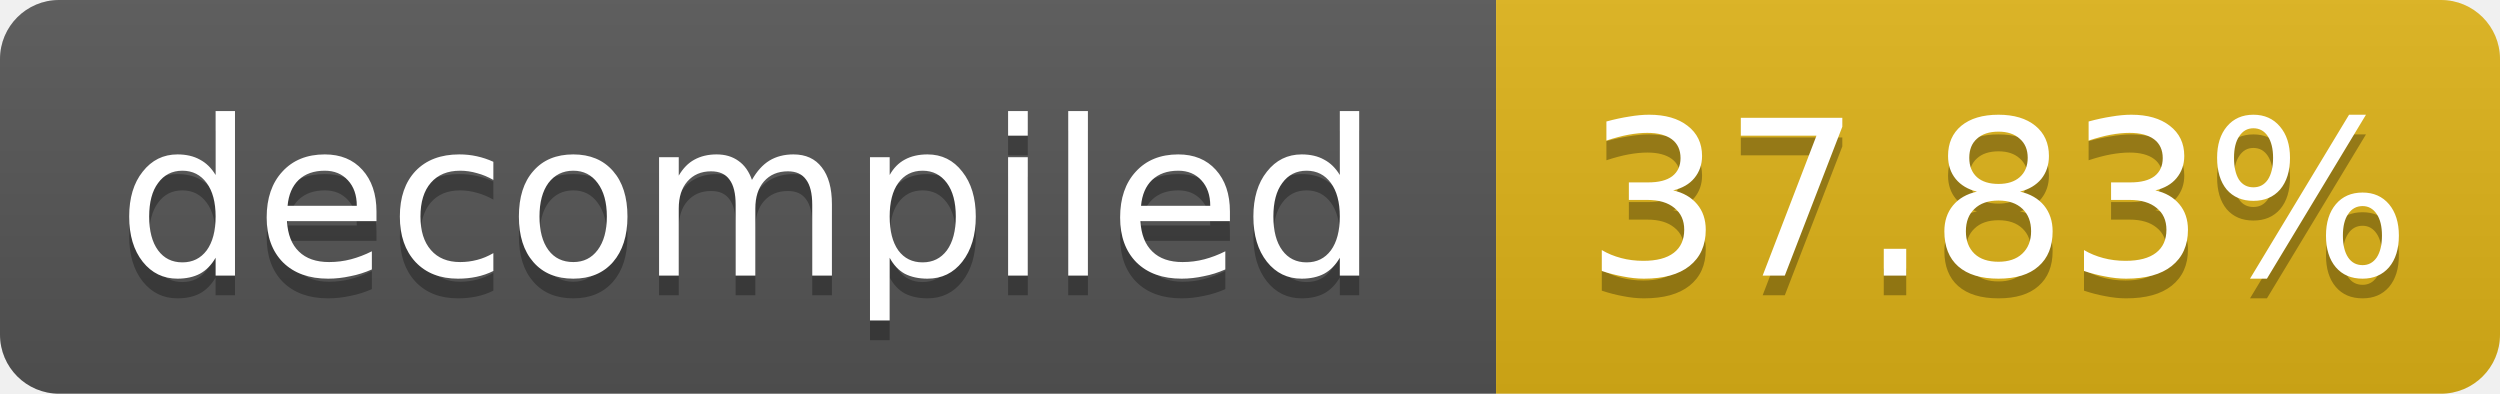
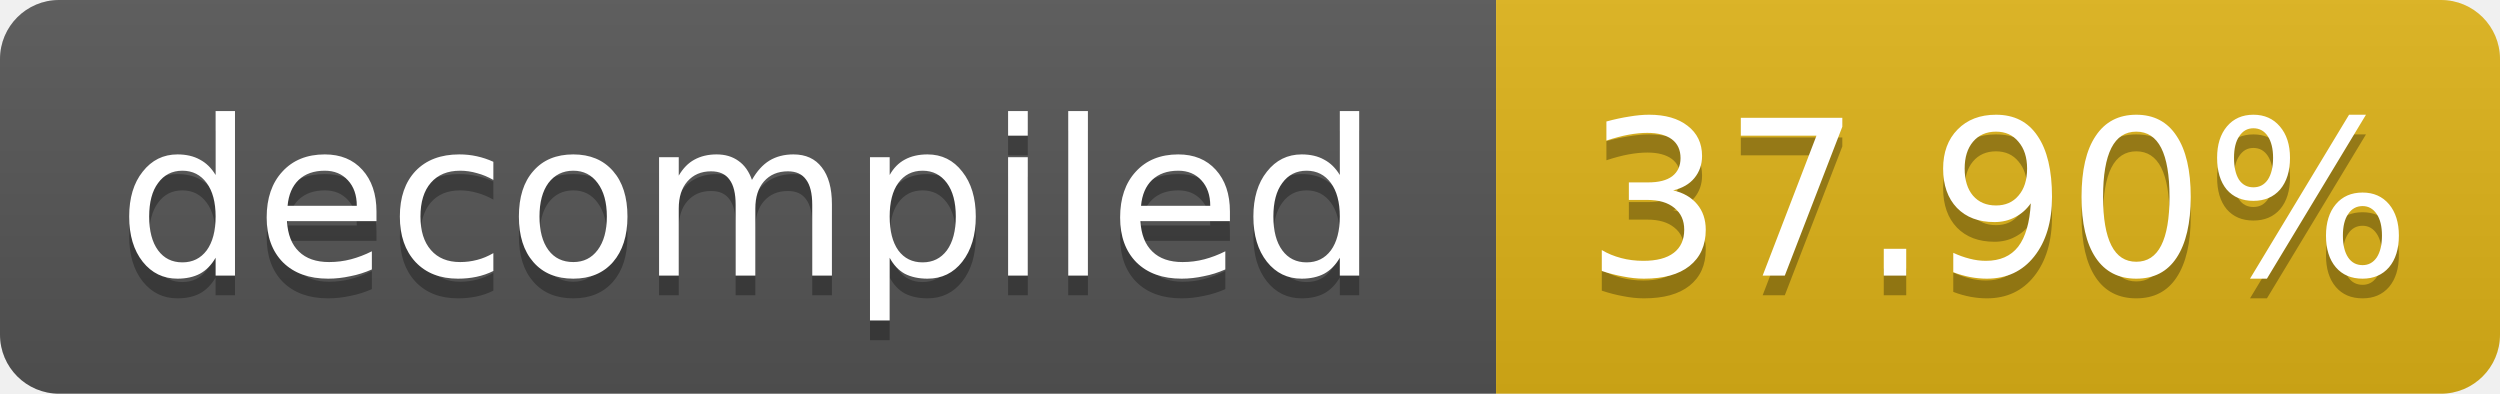
- <svg xmlns="http://www.w3.org/2000/svg" width="127" height="20" role="img" aria-label="decompiled: 37.83%">
+ <svg xmlns="http://www.w3.org/2000/svg" width="127" height="20" role="img" aria-label="decompiled: 37.90%">
  <linearGradient id="s" x2="0" y2="100%">
    <stop offset="0" stop-color="#bbb" stop-opacity=".1" />
    <stop offset="1" stop-opacity=".1" />
  </linearGradient>
  <clipPath id="r">
    <rect width="127" height="20" rx="3" fill="#fff" />
  </clipPath>
  <g clip-path="url(#r)">
    <rect width="76" height="20" fill="#555" />
    <rect x="76" width="51" height="20" fill="#dfb317" />
    <rect width="127" height="20" fill="url(#s)" />
  </g>
  <g fill="#fff" text-anchor="middle" font-family="Verdana,Geneva,DejaVu Sans,sans-serif" font-size="11">
    <text x="38.0" y="15" fill="#010101" fill-opacity=".3">decompiled</text>
    <text x="38.0" y="14">decompiled</text>
-     <text x="101.5" y="15" fill="#010101" fill-opacity=".3">37.83%</text>
-     <text x="101.5" y="14">37.83%</text>
+     <text x="101.5" y="15" fill="#010101" fill-opacity=".3">37.90%</text>
+     <text x="101.5" y="14">37.90%</text>
  </g>
</svg>
